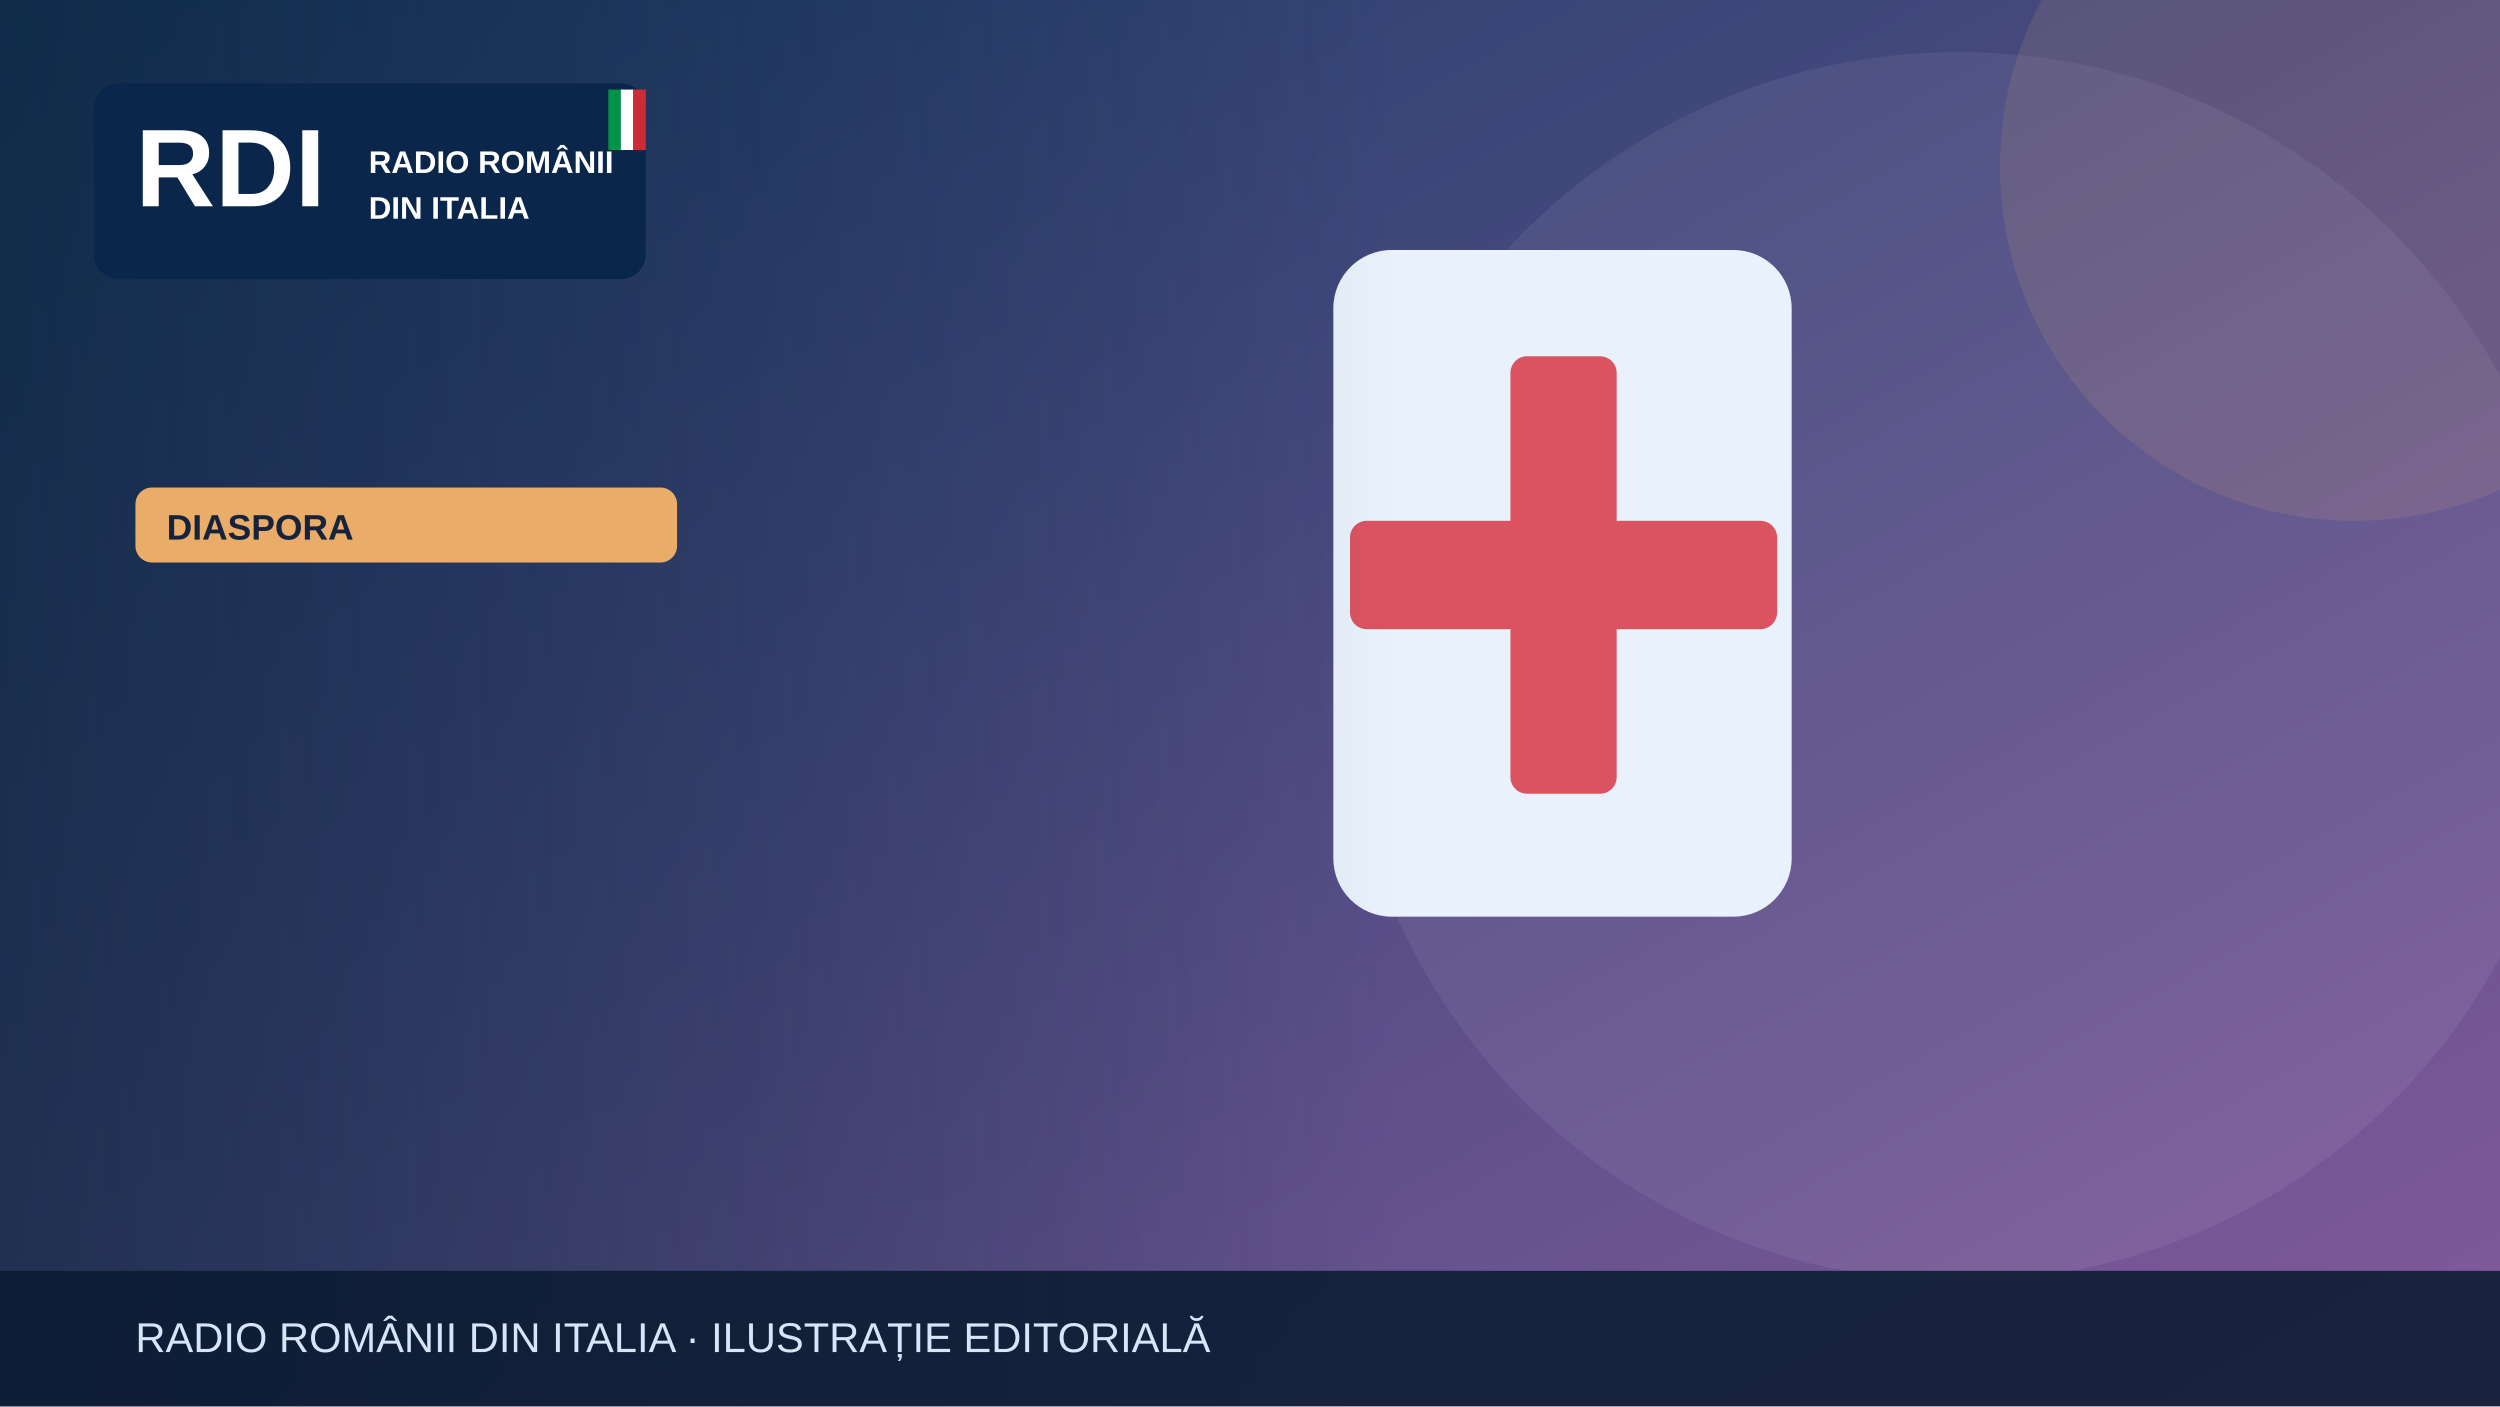
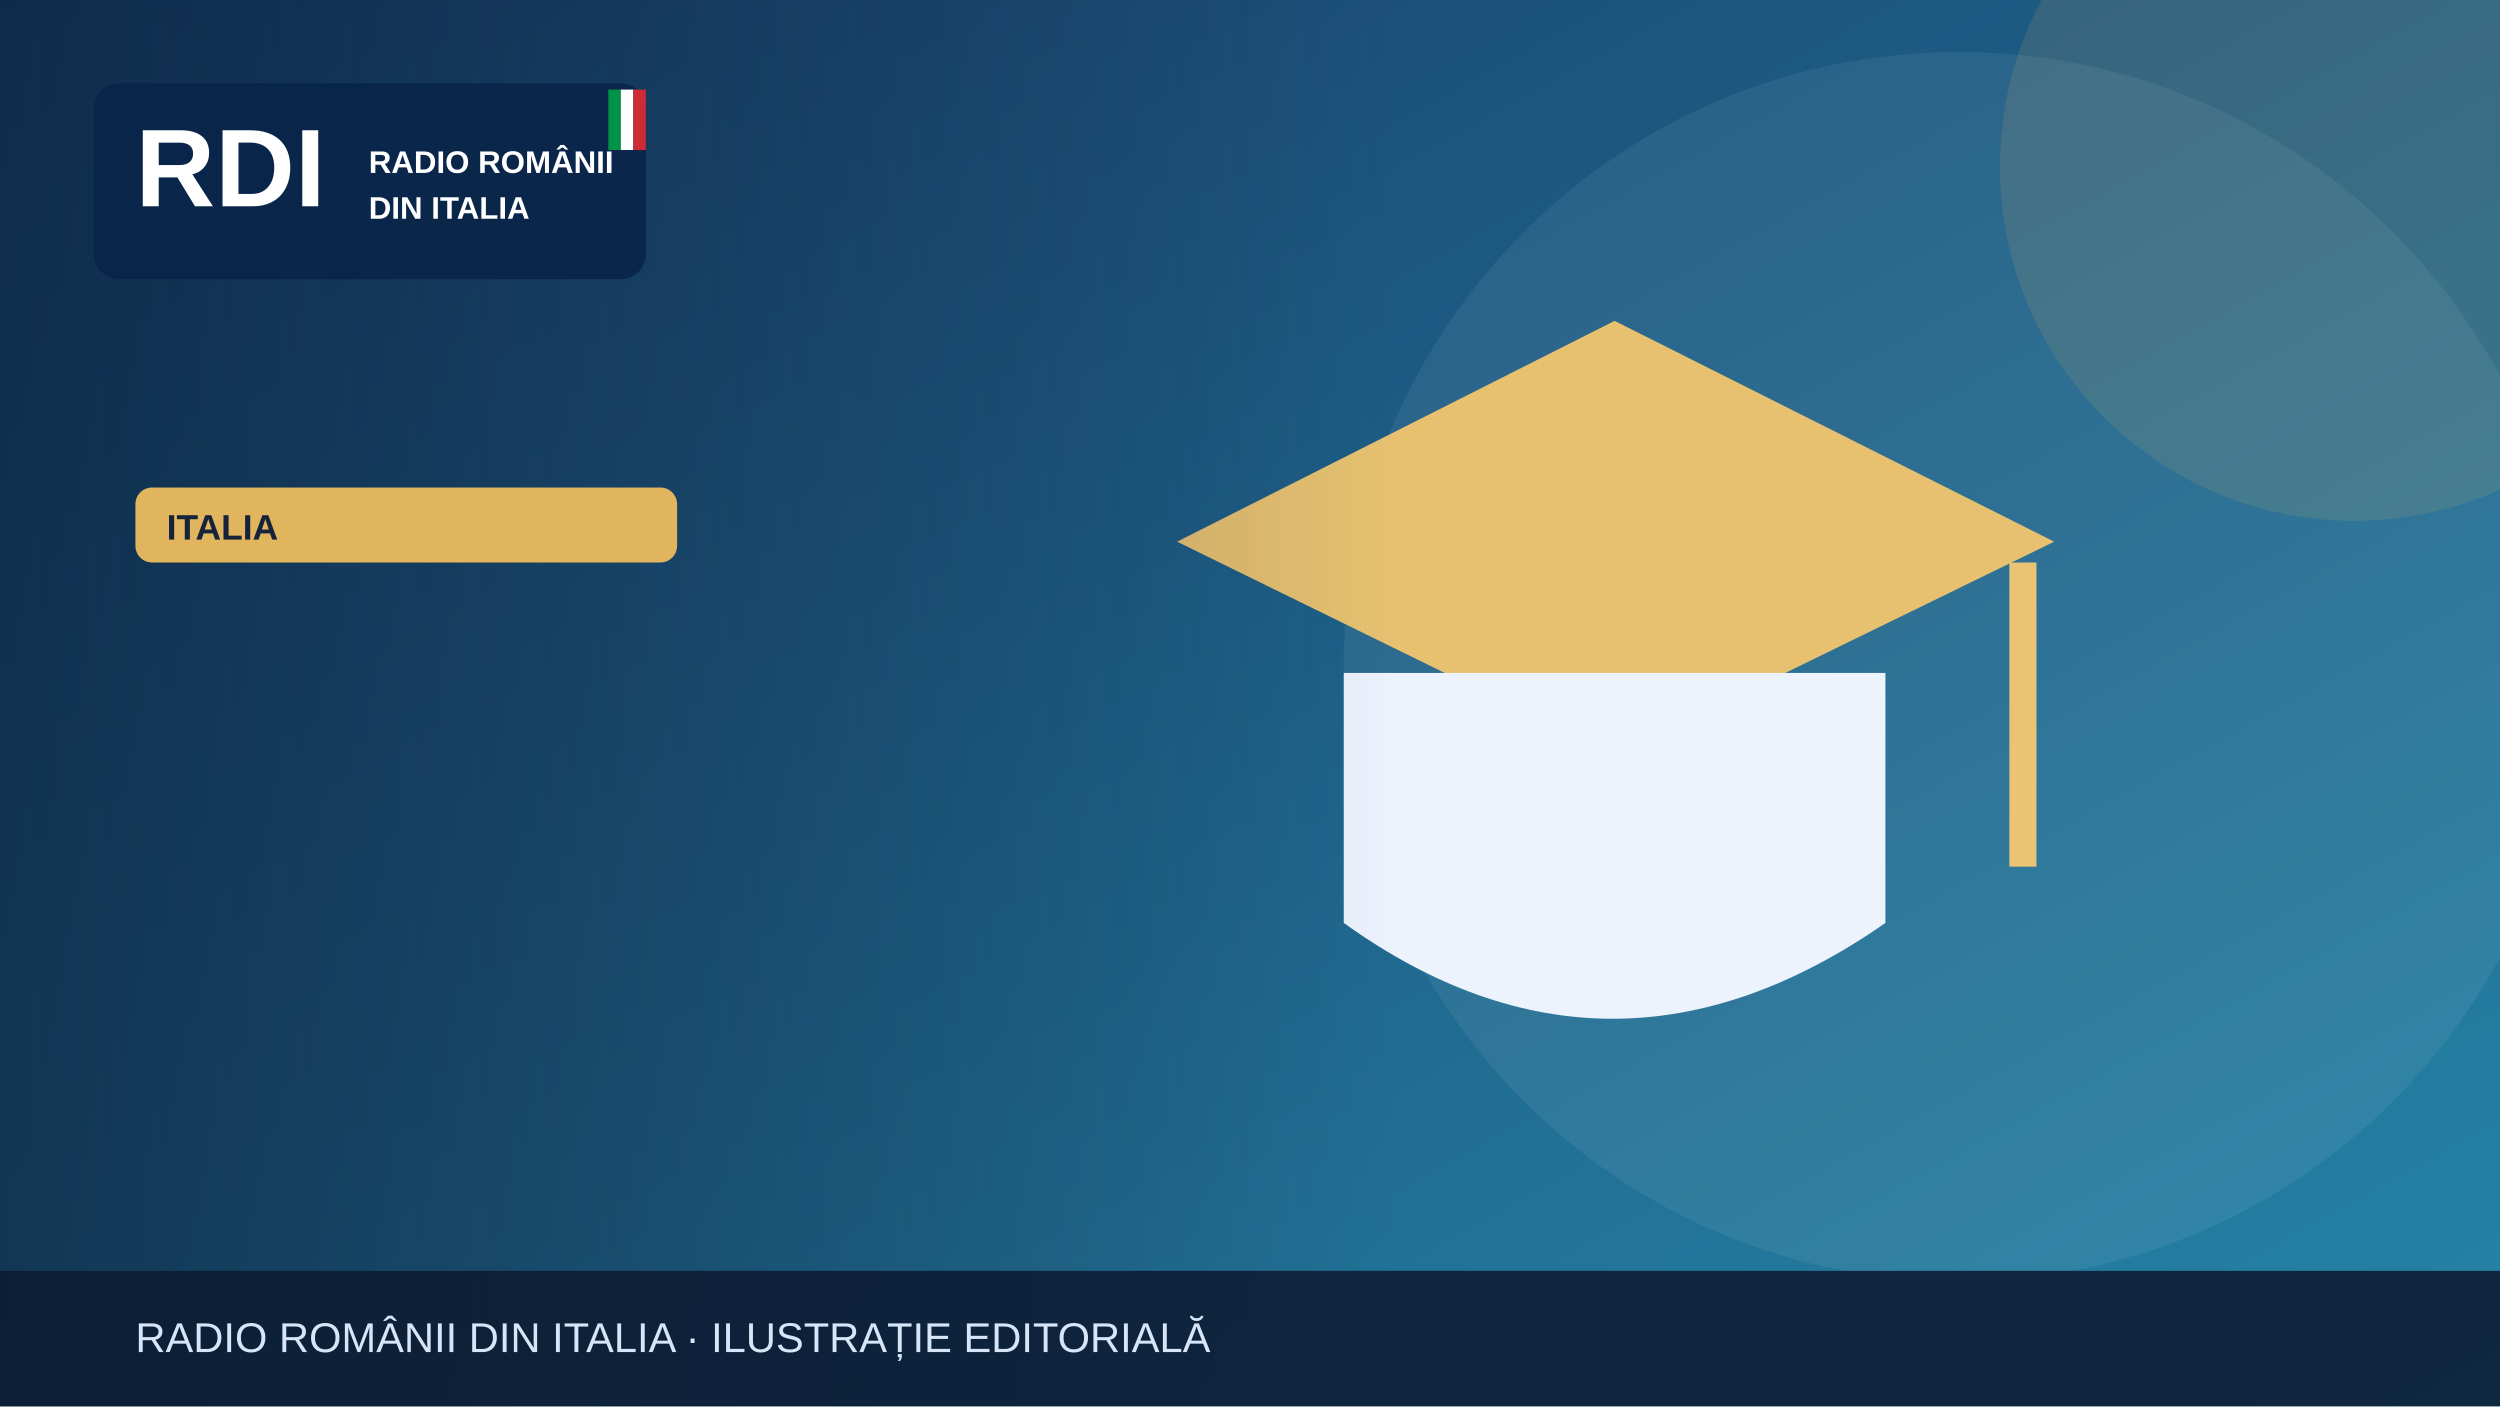
<svg xmlns="http://www.w3.org/2000/svg" width="1200" height="675" viewBox="0 0 1200 675" role="img" aria-label="Illustrazione editoriale RDI">
  <defs>
    <linearGradient id="bg" x2="1" y2="1">
-       <stop stop-color="#183c67" />
-       <stop offset="1" stop-color="#835a9d" />
+       <stop stop-color="#183c69" />
+       <stop offset="1" stop-color="#2585a7" />
    </linearGradient>
    <linearGradient id="shade">
      <stop stop-color="#0b223a" stop-opacity=".65" />
      <stop offset="1" stop-color="#0b223a" stop-opacity="0" />
    </linearGradient>
  </defs>
  <rect width="1200" height="675" fill="url(#bg)" />
  <circle cx="940" cy="320" r="295" fill="#fff" opacity=".065" />
-   <circle cx="1130" cy="80" r="170" fill="#e9ad69" opacity=".13" />
+   <circle cx="1130" cy="80" r="170" fill="#e1b55d" opacity=".13" />
  <g>
-     <rect x="640" y="120" width="220" height="320" rx="28" fill="#e9f2fc" />
-     <rect x="725" y="171" width="51" height="210" rx="8" fill="#db5360" />
-     <rect x="648" y="250" width="205" height="52" rx="8" fill="#db5360" />
+     <path d="M565 260 775 154 986 260 775 363Z" fill="#e7c170" />
+     <path d="M645 323v120q128 92 260 0V323" fill="#edf3fd" />
+     <path d="M971 270v146" stroke="#eac474" stroke-width="13" />
  </g>
  <rect x="0" y="0" width="670" height="675" fill="url(#shade)" />
  <rect x="45" y="40" width="265" height="94" rx="12" fill="#09264a" opacity=".97" />
  <text x="65" y="99" font-family="Arial,sans-serif" font-size="53" font-weight="900" fill="white">RDI</text>
  <text x="177" y="83" font-family="Arial,sans-serif" font-size="15" font-weight="800" fill="white">RADIO ROMÂNII</text>
  <text x="177" y="105" font-family="Arial,sans-serif" font-size="15" font-weight="800" fill="white">DIN ITALIA</text>
  <rect x="292" y="43" width="6" height="29" fill="#009246" />
  <rect x="298" y="43" width="6" height="29" fill="#fff" />
  <rect x="304" y="43" width="6" height="29" fill="#ce2b37" />
-   <rect x="65" y="234" width="260" height="36" rx="8" fill="#e9ad69" />
-   <text x="80" y="259" font-family="Arial,sans-serif" font-size="17" font-weight="800" fill="#16233b">DIASPORA</text>
+   <rect x="65" y="234" width="260" height="36" rx="8" fill="#e1b55d" />
+   <text x="80" y="259" font-family="Arial,sans-serif" font-size="17" font-weight="800" fill="#16233b">ITALIA</text>
  <rect y="610" width="1200" height="65" fill="#0b1b32" opacity=".88" />
  <text x="65" y="649" font-family="Arial,sans-serif" font-size="20" fill="#d6e5f7">RADIO ROMÂNII DIN ITALIA · ILUSTRAȚIE EDITORIALĂ</text>
</svg>
